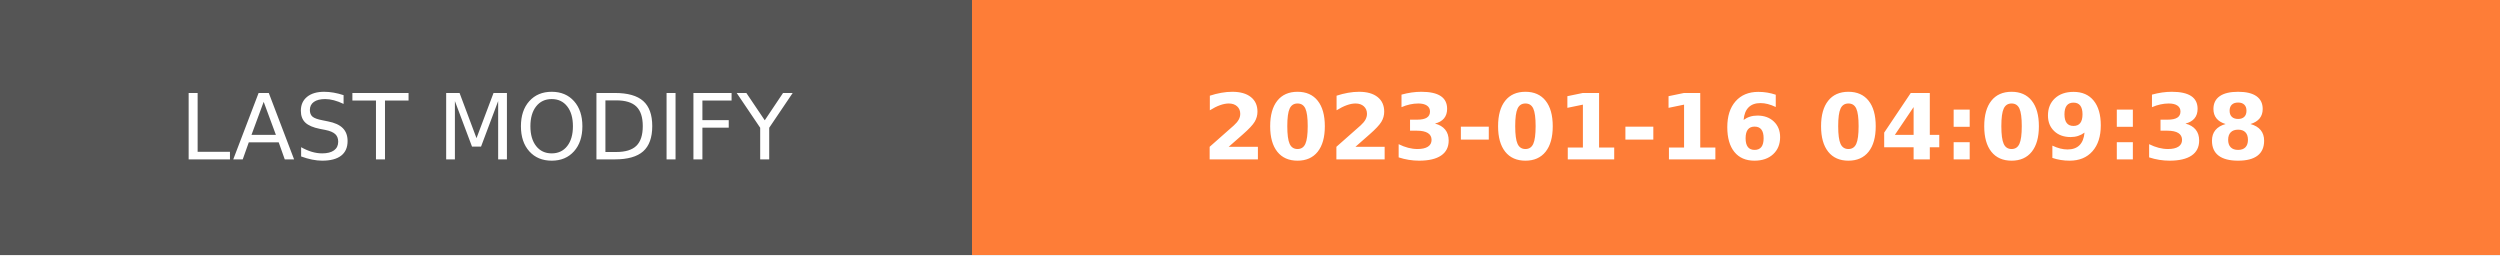
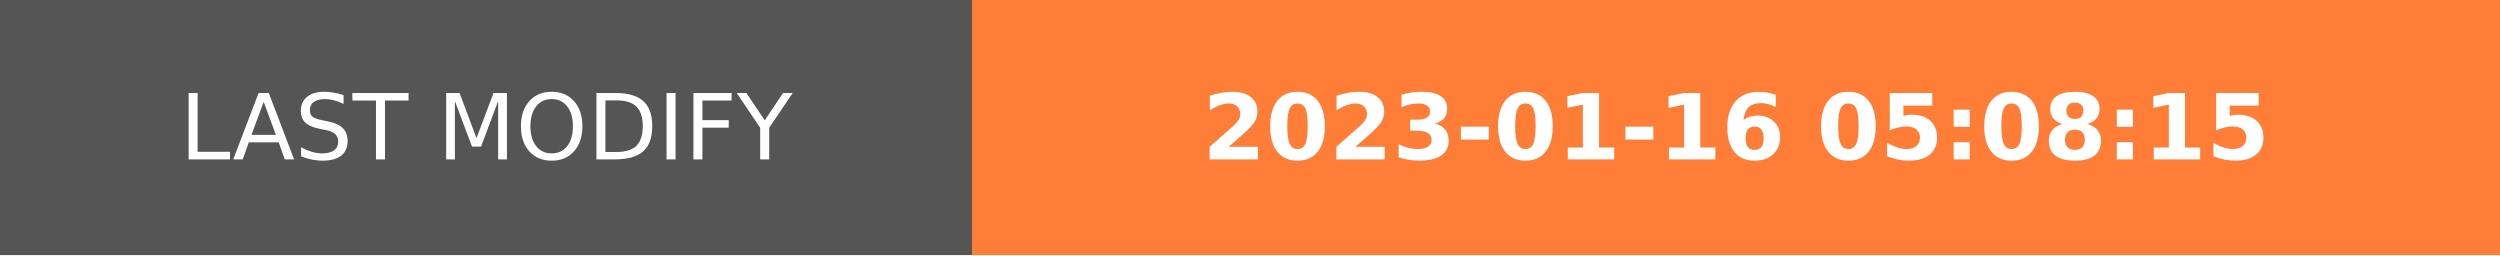
- <svg xmlns="http://www.w3.org/2000/svg" width="274.5" height="28" role="img" aria-label="LAST MODIFY: 2023-01-16 04:09:38">
+ <svg xmlns="http://www.w3.org/2000/svg" width="274.5" height="28" role="img" aria-label="LAST MODIFY: 2023-01-16 05:08:15">
  <g shape-rendering="crispEdges">
    <rect width="106.75" height="28" fill="#555" />
    <rect x="106.75" width="167.75" height="28" fill="#fe7d37" />
  </g>
  <g fill="#fff" text-anchor="middle" font-family="Verdana,Geneva,DejaVu Sans,sans-serif" text-rendering="geometricPrecision" font-size="100">
    <text transform="scale(.1)" x="533.75" y="175" textLength="827.5" fill="#fff">LAST MODIFY</text>
-     <text transform="scale(.1)" x="1906.25" y="175" textLength="1437.5" fill="#fff" font-weight="bold">2023-01-16 04:09:38</text>
+     <text transform="scale(.1)" x="1906.25" y="175" textLength="1437.5" fill="#fff" font-weight="bold">2023-01-16 05:08:15</text>
  </g>
</svg>
